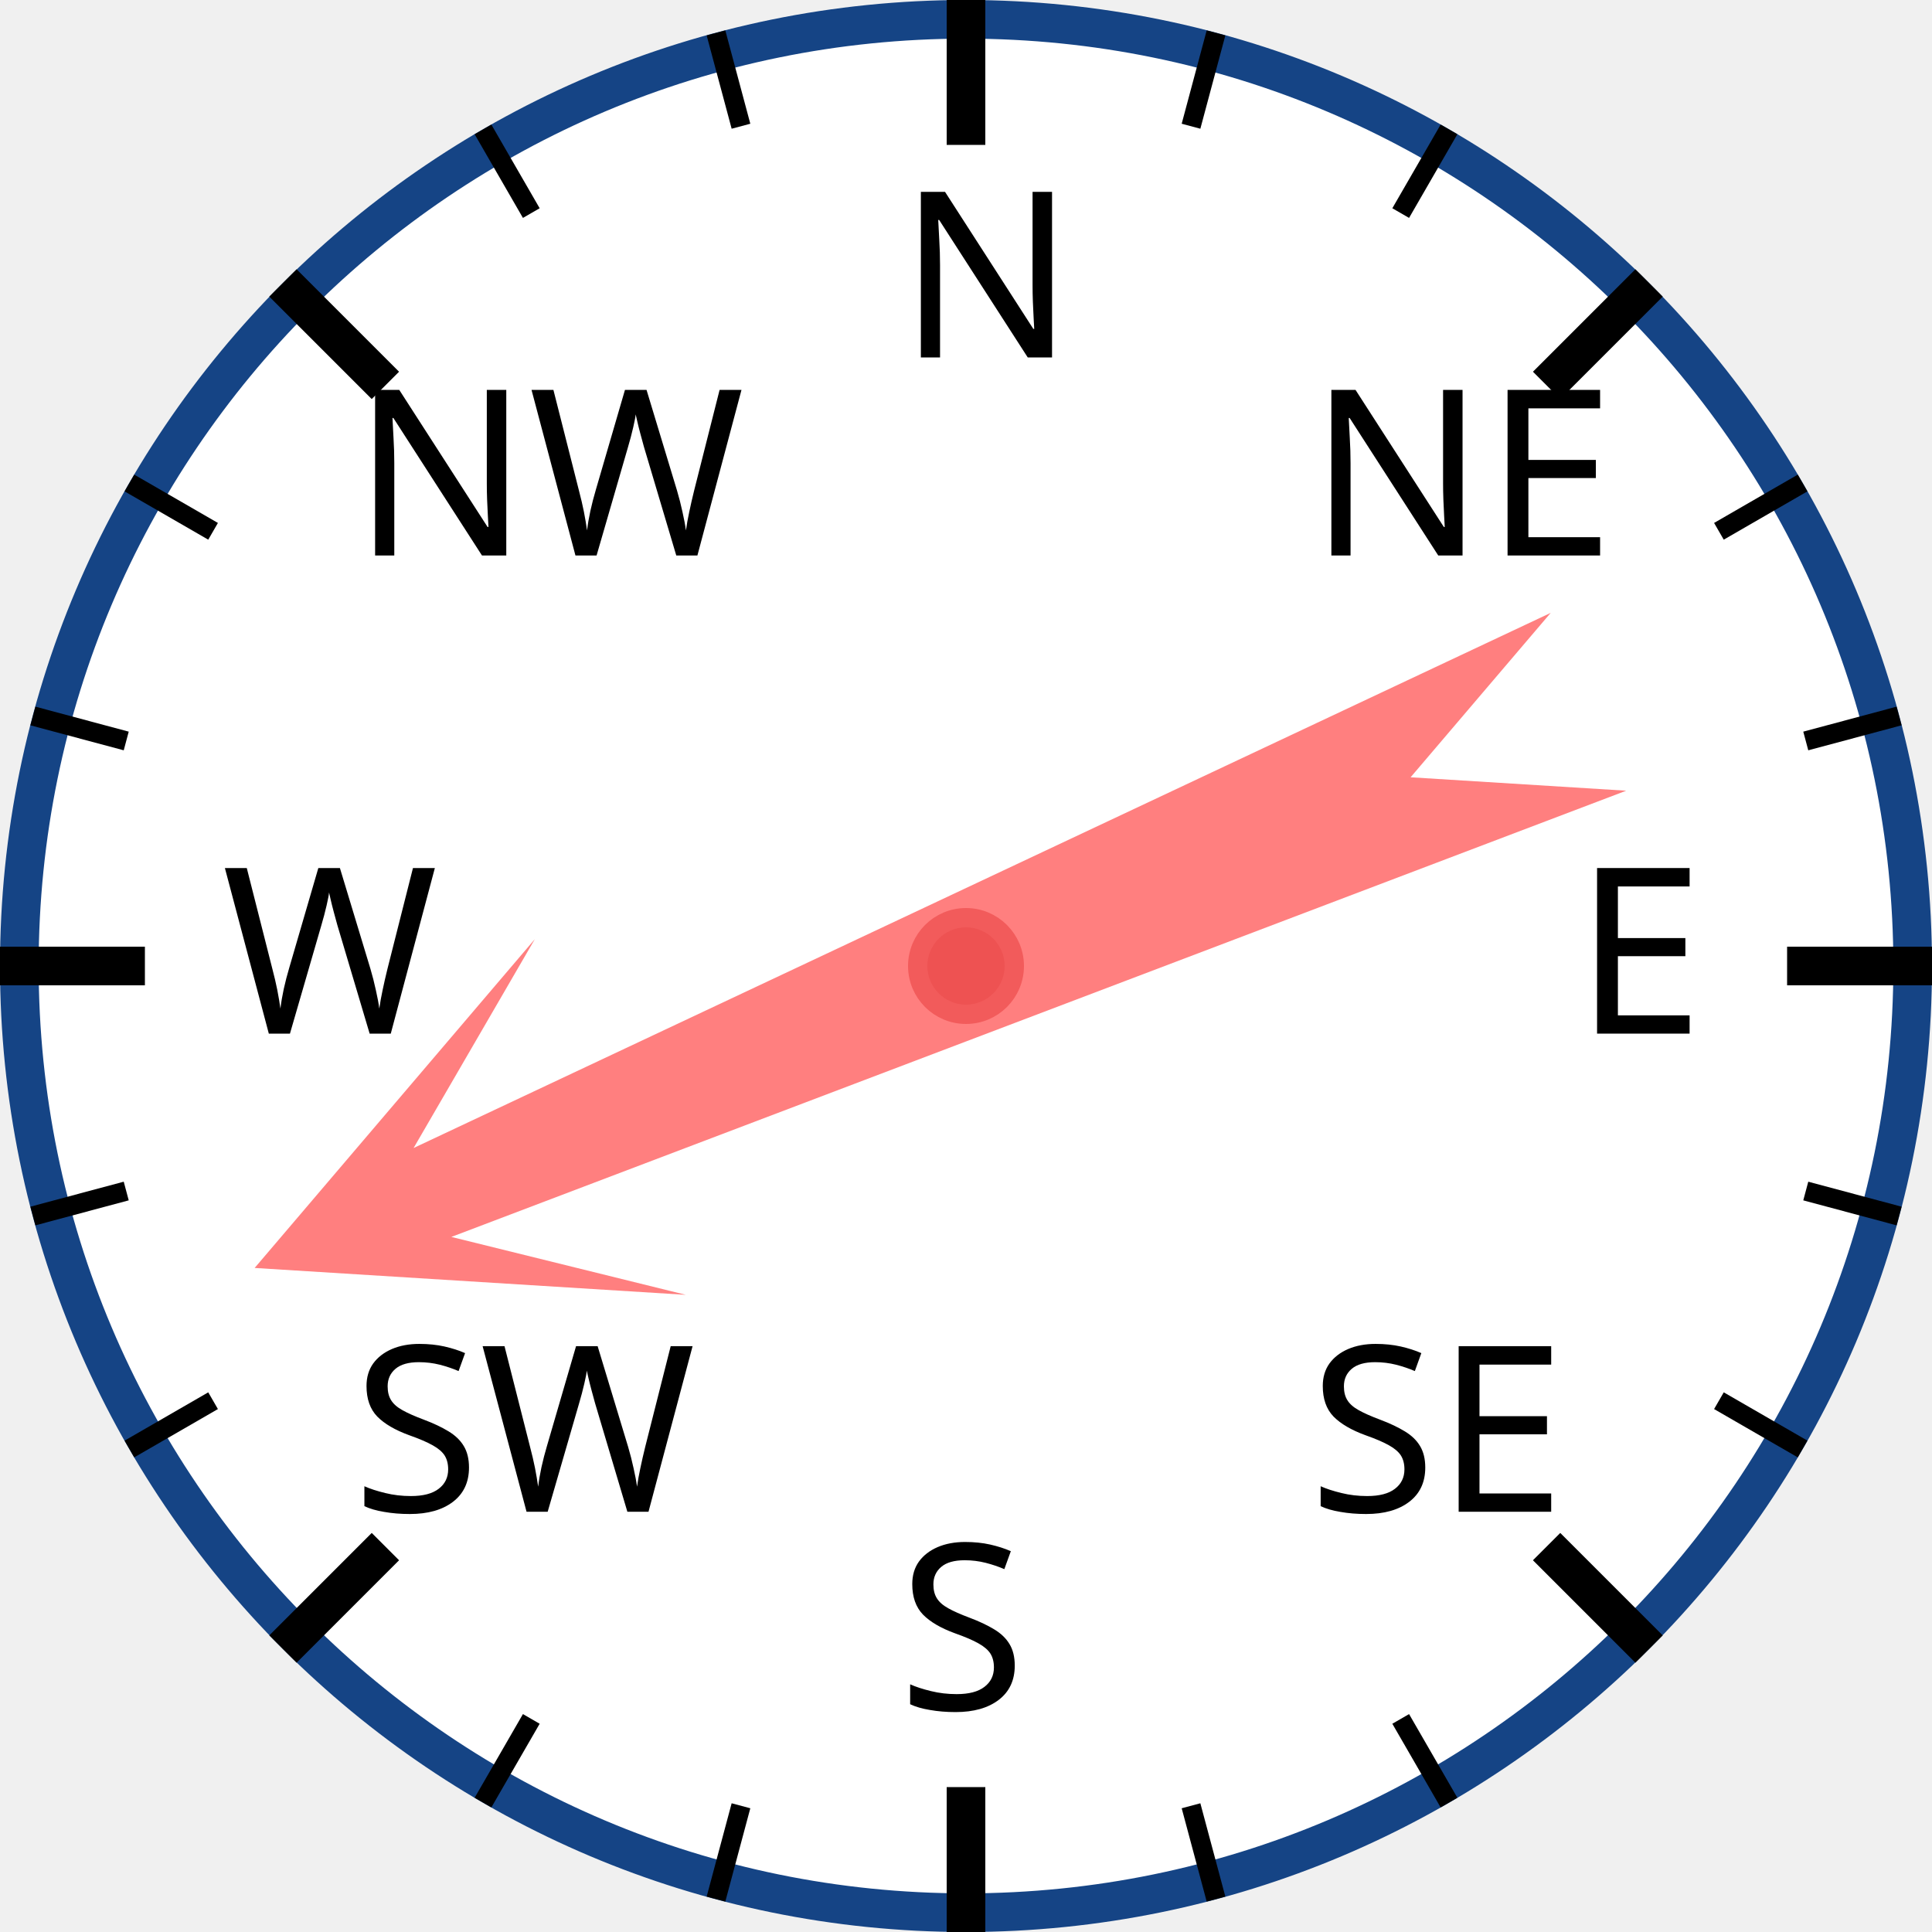
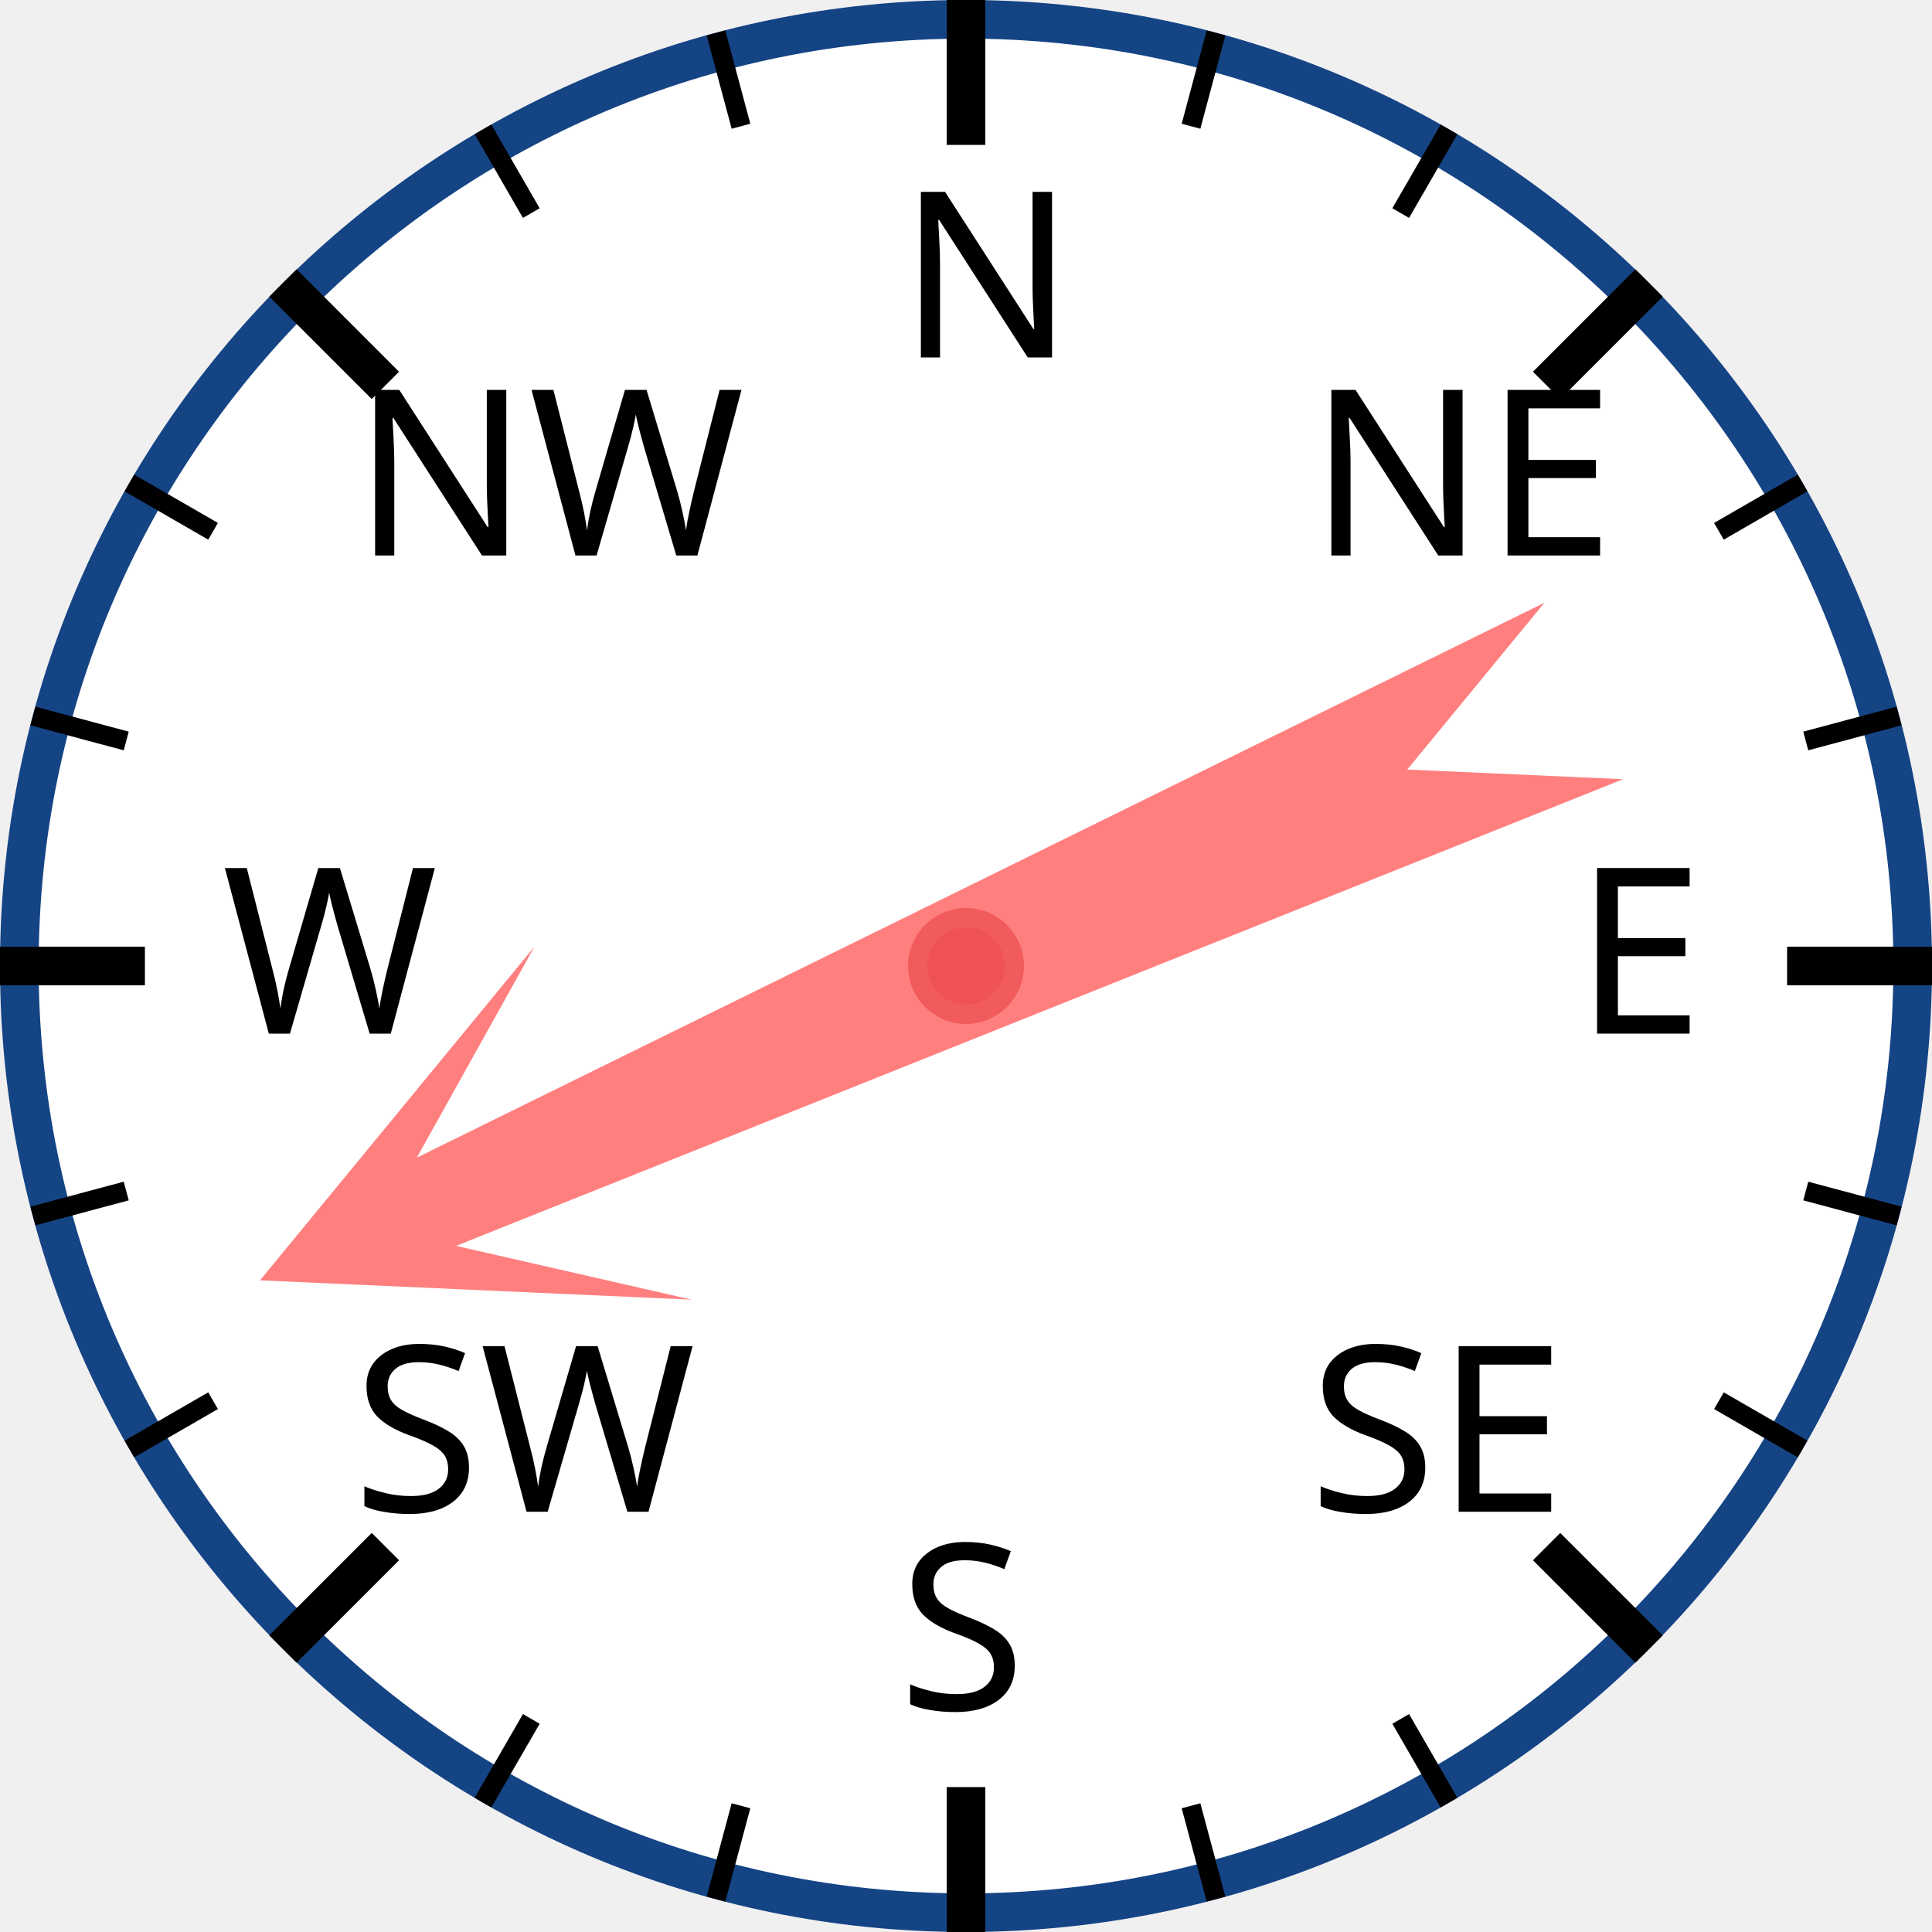
<svg xmlns="http://www.w3.org/2000/svg" width="120px" height="120px" viewBox="0 0 200 200">
  <circle cx="100" cy="100" r="98" style="fill: white; stroke: #154485; stroke-width: 4;" />
  <text x="93.0" y="37.0" style="font-family: sans-serif; font-size: 18pt;">N</text>
  <line x1="100.0" y1="0.0" x2="100.0" y2="15.0" style="stroke: black; stroke-width: 4;" />
  <line x1="74.118" y1="3.407" x2="76.706" y2="13.067" style="stroke: black; stroke-width: 2;" />
  <line x1="50" y1="13.397" x2="55" y2="22.058" style="stroke: black; stroke-width: 2;" />
  <text x="36.503" y="57.503" style="font-family: sans-serif; font-size: 18pt;">NW</text>
  <line x1="29.289" y1="29.289" x2="39.896" y2="39.896" style="stroke: black; stroke-width: 4;" />
  <line x1="13.397" y1="50" x2="22.058" y2="55" style="stroke: black; stroke-width: 2;" />
  <line x1="3.407" y1="74.118" x2="13.067" y2="76.706" style="stroke: black; stroke-width: 2;" />
  <text x="23.0" y="107.0" style="font-family: sans-serif; font-size: 18pt;">W</text>
  <line x1="0.0" y1="100.0" x2="15.0" y2="100.0" style="stroke: black; stroke-width: 4;" />
  <line x1="3.407" y1="125.882" x2="13.067" y2="123.294" style="stroke: black; stroke-width: 2;" />
  <line x1="13.397" y1="150" x2="22.058" y2="145" style="stroke: black; stroke-width: 2;" />
  <text x="36.503" y="156.497" style="font-family: sans-serif; font-size: 18pt;">SW</text>
  <line x1="29.289" y1="170.711" x2="39.896" y2="160.104" style="stroke: black; stroke-width: 4;" />
  <line x1="50" y1="186.603" x2="55" y2="177.942" style="stroke: black; stroke-width: 2;" />
  <line x1="74.118" y1="196.593" x2="76.706" y2="186.933" style="stroke: black; stroke-width: 2;" />
  <text x="93" y="177.0" style="font-family: sans-serif; font-size: 18pt;">S</text>
  <line x1="100" y1="200.0" x2="100" y2="185.0" style="stroke: black; stroke-width: 4;" />
  <line x1="125.882" y1="196.593" x2="123.294" y2="186.933" style="stroke: black; stroke-width: 2;" />
  <line x1="150.0" y1="186.603" x2="145.0" y2="177.942" style="stroke: black; stroke-width: 2;" />
  <text x="135.497" y="156.497" style="font-family: sans-serif; font-size: 18pt;">SE</text>
  <line x1="170.711" y1="170.711" x2="160.104" y2="160.104" style="stroke: black; stroke-width: 4;" />
  <line x1="186.603" y1="150" x2="177.942" y2="145" style="stroke: black; stroke-width: 2;" />
  <line x1="196.593" y1="125.882" x2="186.933" y2="123.294" style="stroke: black; stroke-width: 2;" />
  <text x="163.0" y="107" style="font-family: sans-serif; font-size: 18pt;">E</text>
  <line x1="200.0" y1="100" x2="185.0" y2="100" style="stroke: black; stroke-width: 4;" />
  <line x1="196.593" y1="74.118" x2="186.933" y2="76.706" style="stroke: black; stroke-width: 2;" />
  <line x1="186.603" y1="50" x2="177.942" y2="55" style="stroke: black; stroke-width: 2;" />
  <text x="135.497" y="57.503" style="font-family: sans-serif; font-size: 18pt;">NE</text>
  <line x1="170.711" y1="29.289" x2="160.104" y2="39.896" style="stroke: black; stroke-width: 4;" />
  <line x1="150" y1="13.397" x2="145" y2="22.058" style="stroke: black; stroke-width: 2;" />
  <line x1="125.882" y1="3.407" x2="123.294" y2="13.067" style="stroke: black; stroke-width: 2;" />
-   <polygon points="100 20 120 60 105 40 110 170 100 150 90 170 95 40 80 60" style="fill: red; fill-opacity: 0.5;" transform="rotate(247,100,100)" />
+   <polygon points="100 20 120 60 105 40 110 170 100 150 90 170 95 40 80 60" style="fill: red; fill-opacity: 0.5;" transform="rotate(246,100,100)" />
  <circle cx="100" cy="100" r="5" style="fill: #EE5252; stroke: #F25B5B; stroke-width: 2;" />
</svg>
